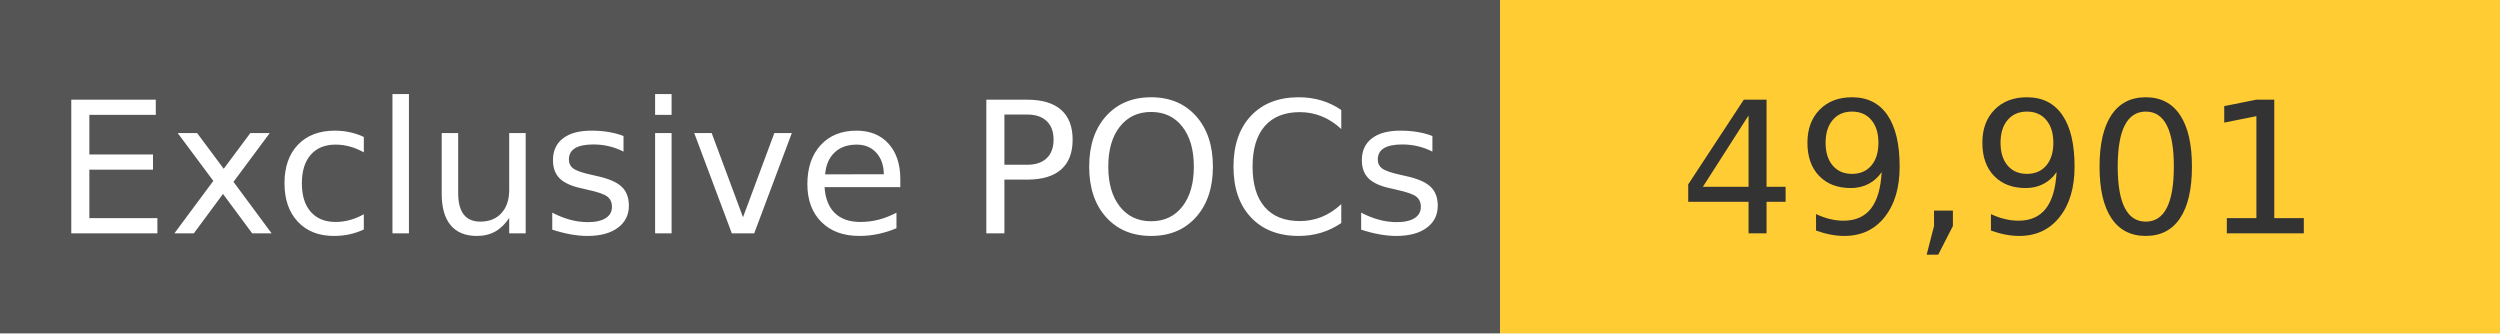
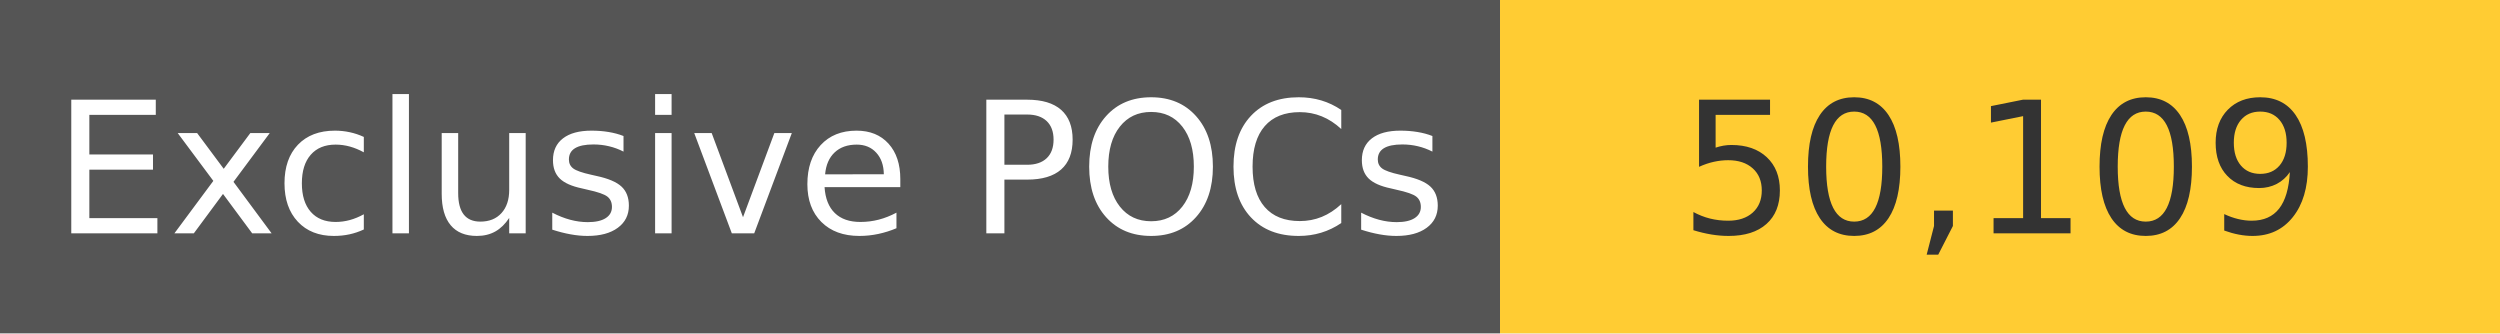
<svg xmlns="http://www.w3.org/2000/svg" width="150" height="20" role="img">
  <linearGradient id="s" x2="0" y2="100%">
    <stop offset="0" stop-color="#bbb" stop-opacity=".1" />
    <stop offset="1" stop-opacity=".1" />
  </linearGradient>
  <g>
    <rect width="90" height="20" fill="#555" />
    <rect x="90" width="267" height="20" fill="#ffcc33" />
  </g>
  <g fill="#fff" text-anchor="middle" font-family="Verdana,Geneva,DejaVu Sans,sans-serif" text-rendering="geometricPrecision" font-size="110">
    <text x="450" y="140" transform="scale(.1)" fill="#fff">
            Exclusive POCs
        </text>
    <text x="1200" y="140" transform="scale(.1)" fill="#333">
-             49,901
+             50,109
        </text>
  </g>
</svg>
